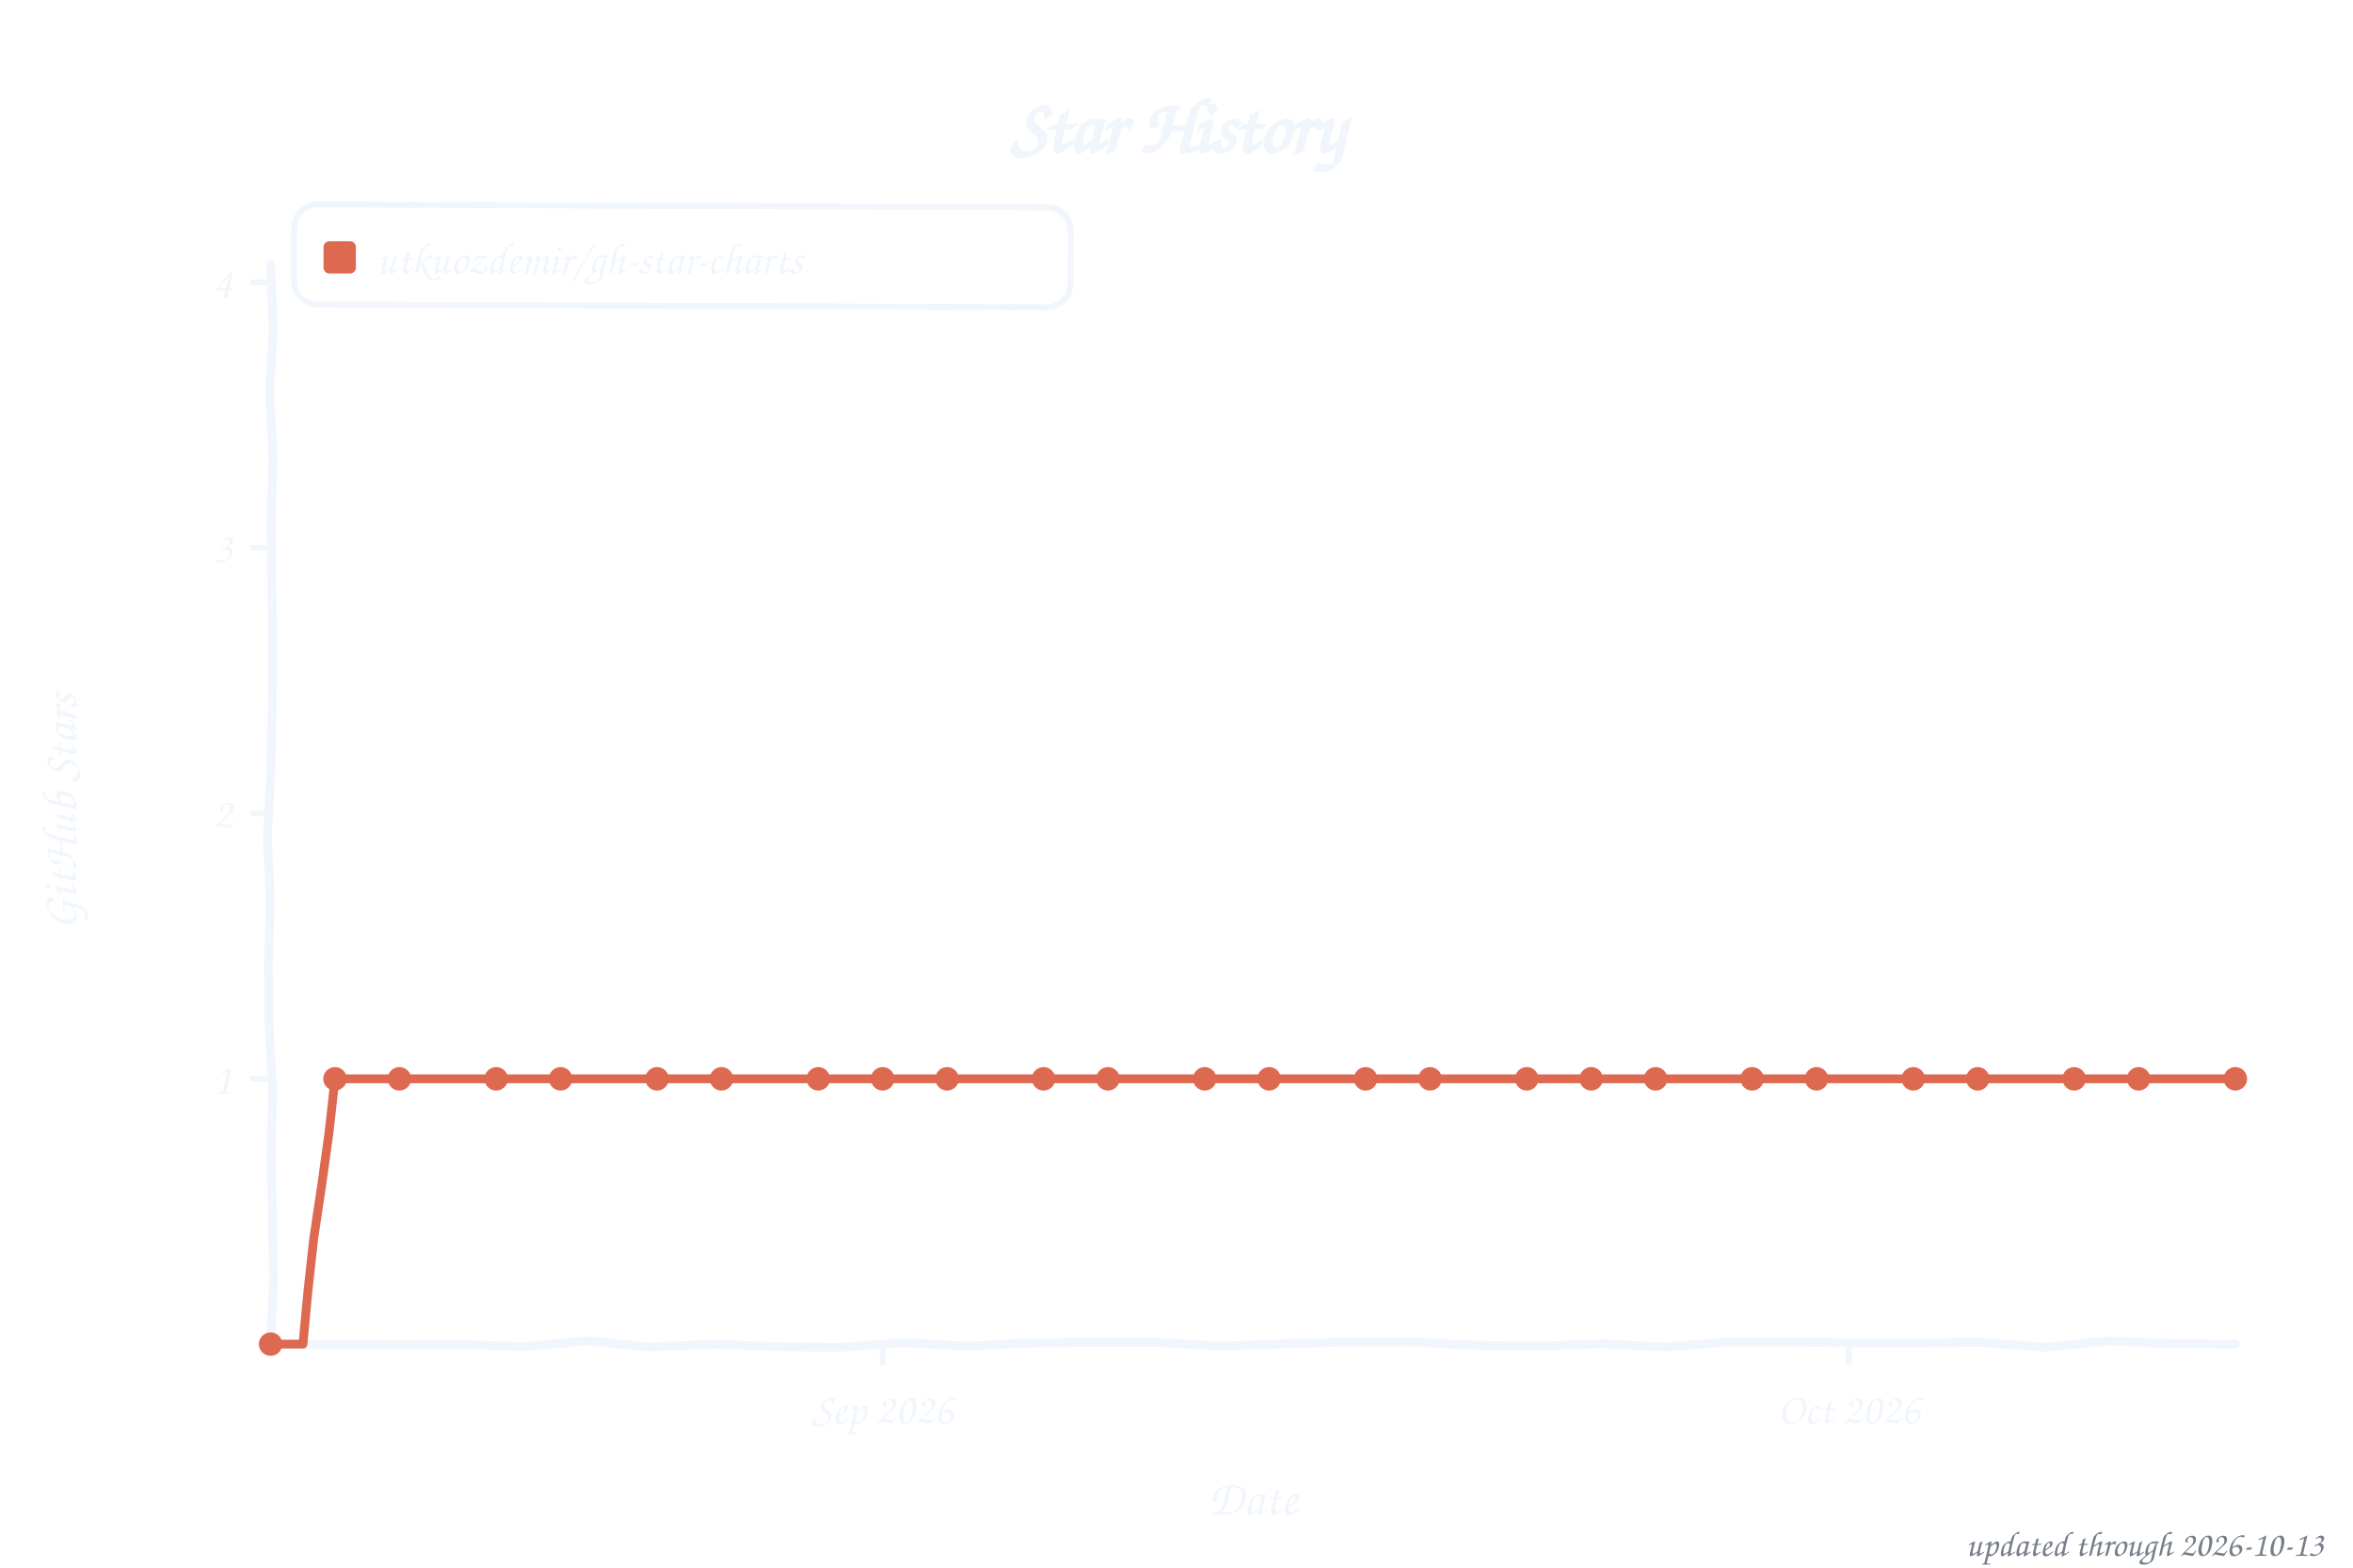
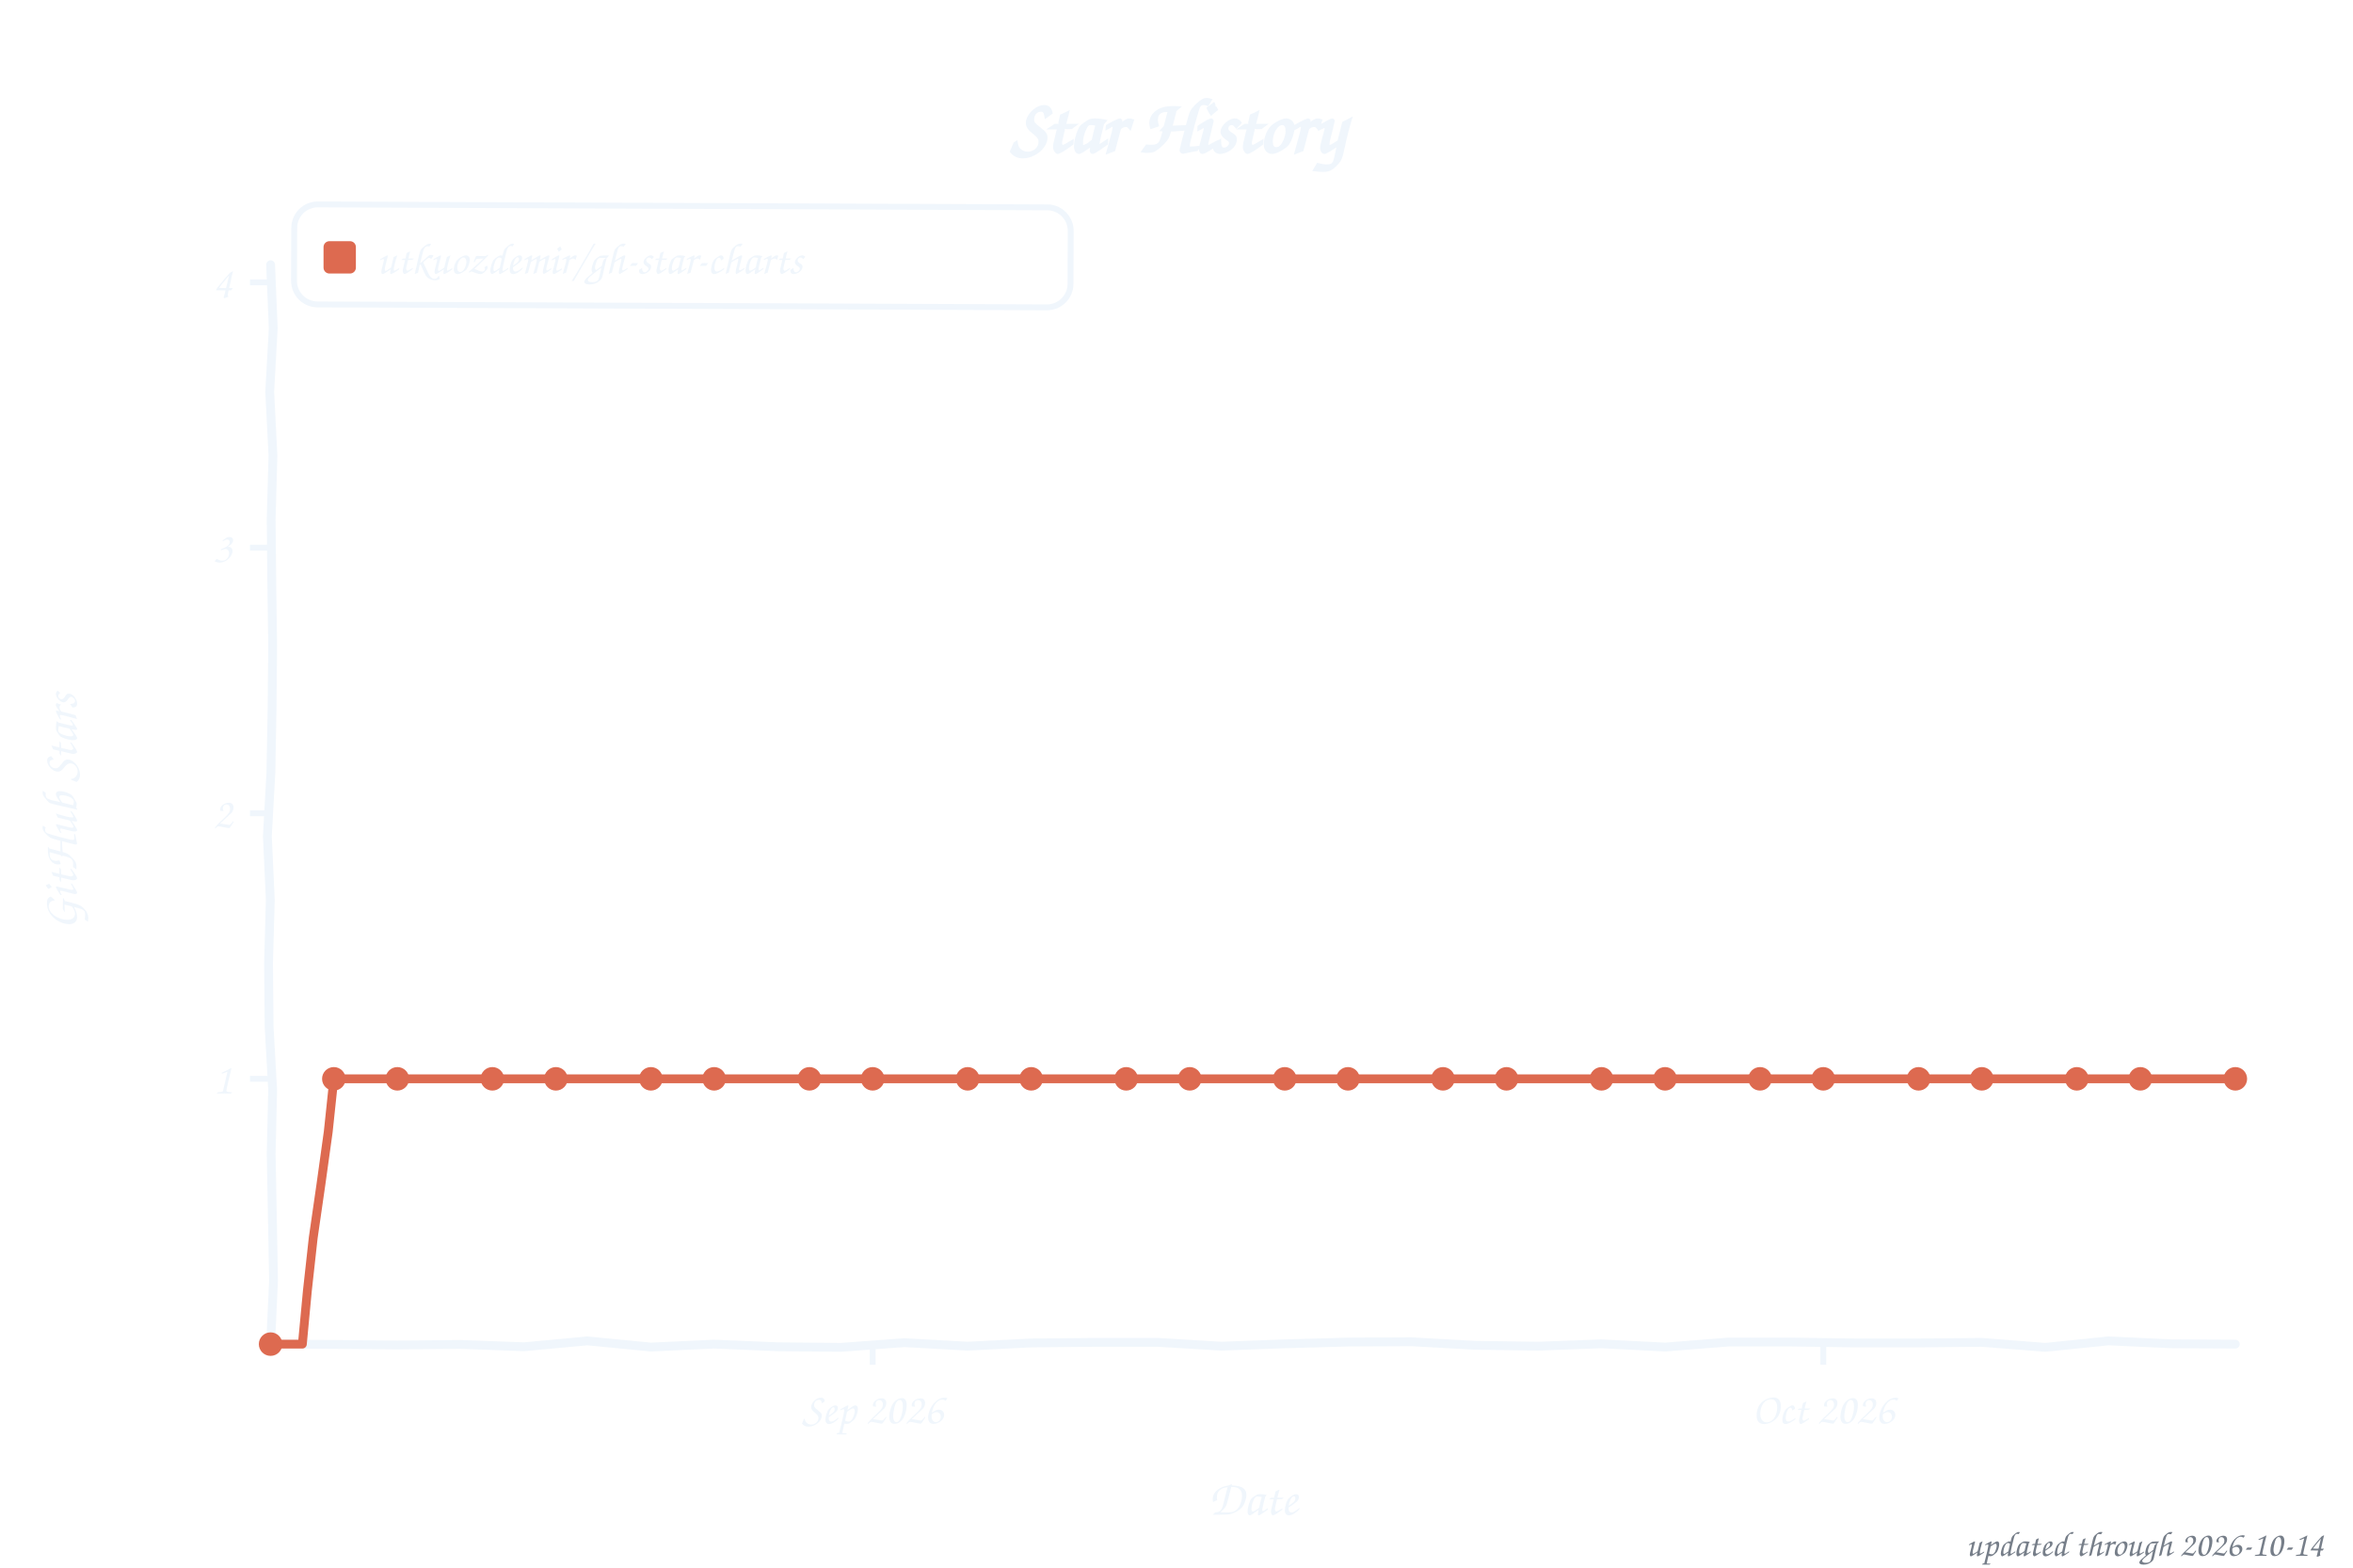
<svg xmlns="http://www.w3.org/2000/svg" width="800" height="533" viewBox="0 0 800 533" role="img" aria-label="Star history of utkuozdemir/gh-star-charts">
  <style>text{font-family:"Comic Sans MS","Chalkboard SE","Comic Neue","Marker Felt",cursive}</style>
  <text x="400" y="52" font-size="26" font-weight="bold" text-anchor="middle" fill="#f0f6fc">Star History</text>
  <rect x="100" y="70" width="264" height="34" rx="8" fill="none" stroke="#f0f6fc" stroke-width="2" transform="rotate(0.23 232 87)" />
  <rect x="110" y="82" width="11" height="11" rx="2" fill="#dd6a50" />
  <text x="128" y="93" font-size="15" fill="#f0f6fc" textLength="225" lengthAdjust="spacingAndGlyphs">utkuozdemir/gh-star-charts</text>
  <line x1="85" y1="366.8" x2="92" y2="366.8" stroke="#f0f6fc" stroke-width="2" />
  <text x="79" y="371.8" font-size="15" text-anchor="end" fill="#f0f6fc">1</text>
  <line x1="85" y1="276.5" x2="92" y2="276.5" stroke="#f0f6fc" stroke-width="2" />
  <text x="79" y="281.5" font-size="15" text-anchor="end" fill="#f0f6fc">2</text>
  <line x1="85" y1="186.2" x2="92" y2="186.2" stroke="#f0f6fc" stroke-width="2" />
  <text x="79" y="191.2" font-size="15" text-anchor="end" fill="#f0f6fc">3</text>
  <line x1="85" y1="96.0" x2="92" y2="96.0" stroke="#f0f6fc" stroke-width="2" />
  <text x="79" y="101.0" font-size="15" text-anchor="end" fill="#f0f6fc">4</text>
-   <line x1="300.1" y1="457" x2="300.1" y2="464" stroke="#f0f6fc" stroke-width="2" />
-   <text x="300.1" y="484" font-size="15" text-anchor="middle" fill="#f0f6fc">Sep 2026</text>
-   <line x1="628.6" y1="457" x2="628.6" y2="464" stroke="#f0f6fc" stroke-width="2" />
-   <text x="628.6" y="484" font-size="15" text-anchor="middle" fill="#f0f6fc">Oct 2026</text>
+   <line x1="296.7" y1="457" x2="296.7" y2="464" stroke="#f0f6fc" stroke-width="2" />
+   <text x="296.7" y="484" font-size="15" text-anchor="middle" fill="#f0f6fc">Sep 2026</text>
+   <line x1="619.9" y1="457" x2="619.9" y2="464" stroke="#f0f6fc" stroke-width="2" />
+   <text x="619.9" y="484" font-size="15" text-anchor="middle" fill="#f0f6fc">Oct 2026</text>
  <text x="426" y="515" font-size="17" text-anchor="middle" fill="#f0f6fc">Date</text>
  <text x="26" y="276" font-size="17" text-anchor="middle" fill="#f0f6fc" transform="rotate(-90 26 276)">GitHub Stars</text>
  <path d="M 92.0,90.0 L 92.9,111.6 L 91.7,133.2 L 92.8,154.8 L 92.2,176.4 L 92.4,197.9 L 92.7,219.5 L 92.5,241.1 L 92.1,262.7 L 90.9,284.3 L 91.9,305.9 L 91.3,327.5 L 91.5,349.1 L 92.7,370.6 L 92.2,392.2 L 92.6,413.8 L 93.0,435.4 L 92.0,457.0 L 113.5,457.1 L 135.1,457.3 L 156.6,457.1 L 178.2,457.9 L 199.7,455.9 L 221.3,458.0 L 242.8,457.0 L 264.4,457.9 L 285.9,458.1 L 307.5,456.5 L 329.0,457.7 L 350.6,456.6 L 372.1,456.4 L 393.7,456.4 L 415.2,457.7 L 436.8,456.9 L 458.3,456.3 L 479.9,456.2 L 501.4,457.4 L 523.0,457.7 L 544.5,456.9 L 566.1,458.0 L 587.6,456.3 L 609.2,456.3 L 630.7,456.6 L 652.3,456.6 L 673.8,456.4 L 695.4,458.1 L 716.9,455.9 L 738.5,456.9 L 760.0,457.0" fill="none" stroke="#f0f6fc" stroke-width="3" stroke-linecap="round" stroke-linejoin="round" />
-   <path d="M 92.0,457.0 L 103.0,457.0 L 104.7,438.9 L 106.7,420.8 L 109.4,402.8 L 111.9,384.8 L 113.9,366.8 L 124.9,366.8 L 135.8,366.8 L 146.8,366.8 L 157.7,366.8 L 168.7,366.8 L 179.6,366.8 L 190.6,366.8 L 201.5,366.8 L 212.5,366.8 L 223.4,366.8 L 234.4,366.8 L 245.3,366.8 L 256.3,366.8 L 267.2,366.8 L 278.2,366.8 L 289.1,366.8 L 300.1,366.8 L 311.0,366.8 L 322.0,366.8 L 332.9,366.8 L 343.9,366.8 L 354.8,366.8 L 365.8,366.8 L 376.7,366.8 L 387.7,366.8 L 398.6,366.8 L 409.6,366.8 L 420.5,366.8 L 431.5,366.8 L 442.4,366.8 L 453.4,366.8 L 464.3,366.8 L 475.3,366.8 L 486.2,366.8 L 497.2,366.8 L 508.1,366.8 L 519.1,366.8 L 530.0,366.8 L 541.0,366.8 L 551.9,366.8 L 562.9,366.8 L 573.8,366.8 L 584.8,366.8 L 595.7,366.8 L 606.7,366.8 L 617.6,366.8 L 628.6,366.8 L 639.5,366.8 L 650.5,366.8 L 661.4,366.8 L 672.4,366.8 L 683.3,366.8 L 694.3,366.8 L 705.2,366.8 L 716.2,366.8 L 727.1,366.8 L 738.1,366.8 L 749.0,366.8 L 760.0,366.8" fill="none" stroke="#dd6a50" stroke-width="3" stroke-linecap="round" stroke-linejoin="round" />
+   <path d="M 92.0,457.0 L 102.8,457.0 L 104.5,438.9 L 106.5,420.8 L 109.1,402.8 L 111.6,384.8 L 113.5,366.8 L 124.3,366.8 L 135.1,366.8 L 145.9,366.8 L 156.6,366.8 L 167.4,366.8 L 178.2,366.8 L 189.0,366.8 L 199.7,366.8 L 210.5,366.8 L 221.3,366.8 L 232.1,366.8 L 242.8,366.8 L 253.6,366.8 L 264.4,366.8 L 275.2,366.8 L 285.9,366.8 L 296.7,366.8 L 307.5,366.8 L 318.3,366.8 L 329.0,366.8 L 339.8,366.8 L 350.6,366.8 L 361.4,366.8 L 372.1,366.8 L 382.9,366.8 L 393.7,366.8 L 404.5,366.8 L 415.2,366.8 L 426.0,366.8 L 436.8,366.8 L 447.5,366.8 L 458.3,366.8 L 469.1,366.8 L 479.9,366.8 L 490.6,366.8 L 501.4,366.8 L 512.2,366.8 L 523.0,366.8 L 533.7,366.8 L 544.5,366.8 L 555.3,366.8 L 566.1,366.8 L 576.8,366.8 L 587.6,366.8 L 598.4,366.8 L 609.2,366.8 L 619.9,366.8 L 630.7,366.8 L 641.5,366.8 L 652.3,366.8 L 663.0,366.8 L 673.8,366.8 L 684.6,366.8 L 695.4,366.8 L 706.1,366.8 L 716.9,366.8 L 727.7,366.8 L 738.5,366.8 L 749.2,366.8 L 760.0,366.8" fill="none" stroke="#dd6a50" stroke-width="3" stroke-linecap="round" stroke-linejoin="round" />
  <circle cx="92.0" cy="457.0" r="4" fill="#dd6a50" />
-   <circle cx="113.9" cy="366.8" r="4" fill="#dd6a50" />
-   <circle cx="135.8" cy="366.8" r="4" fill="#dd6a50" />
-   <circle cx="168.7" cy="366.8" r="4" fill="#dd6a50" />
-   <circle cx="190.6" cy="366.8" r="4" fill="#dd6a50" />
-   <circle cx="223.4" cy="366.8" r="4" fill="#dd6a50" />
-   <circle cx="245.3" cy="366.8" r="4" fill="#dd6a50" />
-   <circle cx="278.2" cy="366.8" r="4" fill="#dd6a50" />
-   <circle cx="300.1" cy="366.8" r="4" fill="#dd6a50" />
-   <circle cx="322.0" cy="366.8" r="4" fill="#dd6a50" />
-   <circle cx="354.8" cy="366.8" r="4" fill="#dd6a50" />
-   <circle cx="376.7" cy="366.8" r="4" fill="#dd6a50" />
-   <circle cx="409.6" cy="366.8" r="4" fill="#dd6a50" />
-   <circle cx="431.5" cy="366.8" r="4" fill="#dd6a50" />
-   <circle cx="464.3" cy="366.8" r="4" fill="#dd6a50" />
-   <circle cx="486.2" cy="366.8" r="4" fill="#dd6a50" />
-   <circle cx="519.1" cy="366.8" r="4" fill="#dd6a50" />
-   <circle cx="541.0" cy="366.8" r="4" fill="#dd6a50" />
-   <circle cx="562.9" cy="366.8" r="4" fill="#dd6a50" />
-   <circle cx="595.7" cy="366.8" r="4" fill="#dd6a50" />
-   <circle cx="617.6" cy="366.8" r="4" fill="#dd6a50" />
-   <circle cx="650.5" cy="366.8" r="4" fill="#dd6a50" />
-   <circle cx="672.4" cy="366.8" r="4" fill="#dd6a50" />
-   <circle cx="705.2" cy="366.8" r="4" fill="#dd6a50" />
-   <circle cx="727.1" cy="366.8" r="4" fill="#dd6a50" />
+   <circle cx="113.5" cy="366.8" r="4" fill="#dd6a50" />
+   <circle cx="135.1" cy="366.8" r="4" fill="#dd6a50" />
+   <circle cx="167.4" cy="366.8" r="4" fill="#dd6a50" />
+   <circle cx="189.0" cy="366.8" r="4" fill="#dd6a50" />
+   <circle cx="221.3" cy="366.8" r="4" fill="#dd6a50" />
+   <circle cx="242.8" cy="366.8" r="4" fill="#dd6a50" />
+   <circle cx="275.2" cy="366.8" r="4" fill="#dd6a50" />
+   <circle cx="296.7" cy="366.8" r="4" fill="#dd6a50" />
+   <circle cx="329.0" cy="366.8" r="4" fill="#dd6a50" />
+   <circle cx="350.6" cy="366.8" r="4" fill="#dd6a50" />
+   <circle cx="382.9" cy="366.8" r="4" fill="#dd6a50" />
+   <circle cx="404.5" cy="366.8" r="4" fill="#dd6a50" />
+   <circle cx="436.8" cy="366.8" r="4" fill="#dd6a50" />
+   <circle cx="458.3" cy="366.8" r="4" fill="#dd6a50" />
+   <circle cx="490.6" cy="366.8" r="4" fill="#dd6a50" />
+   <circle cx="512.2" cy="366.8" r="4" fill="#dd6a50" />
+   <circle cx="544.5" cy="366.8" r="4" fill="#dd6a50" />
+   <circle cx="566.1" cy="366.8" r="4" fill="#dd6a50" />
+   <circle cx="598.4" cy="366.8" r="4" fill="#dd6a50" />
+   <circle cx="619.9" cy="366.8" r="4" fill="#dd6a50" />
+   <circle cx="652.3" cy="366.8" r="4" fill="#dd6a50" />
+   <circle cx="673.8" cy="366.8" r="4" fill="#dd6a50" />
+   <circle cx="706.1" cy="366.8" r="4" fill="#dd6a50" />
+   <circle cx="727.7" cy="366.8" r="4" fill="#dd6a50" />
  <circle cx="760.0" cy="366.8" r="4" fill="#dd6a50" />
-   <text x="790" y="529" font-size="12" text-anchor="end" fill="#767e89">updated through 2026-10-13</text>
+   <text x="790" y="529" font-size="12" text-anchor="end" fill="#767e89">updated through 2026-10-14</text>
</svg>
